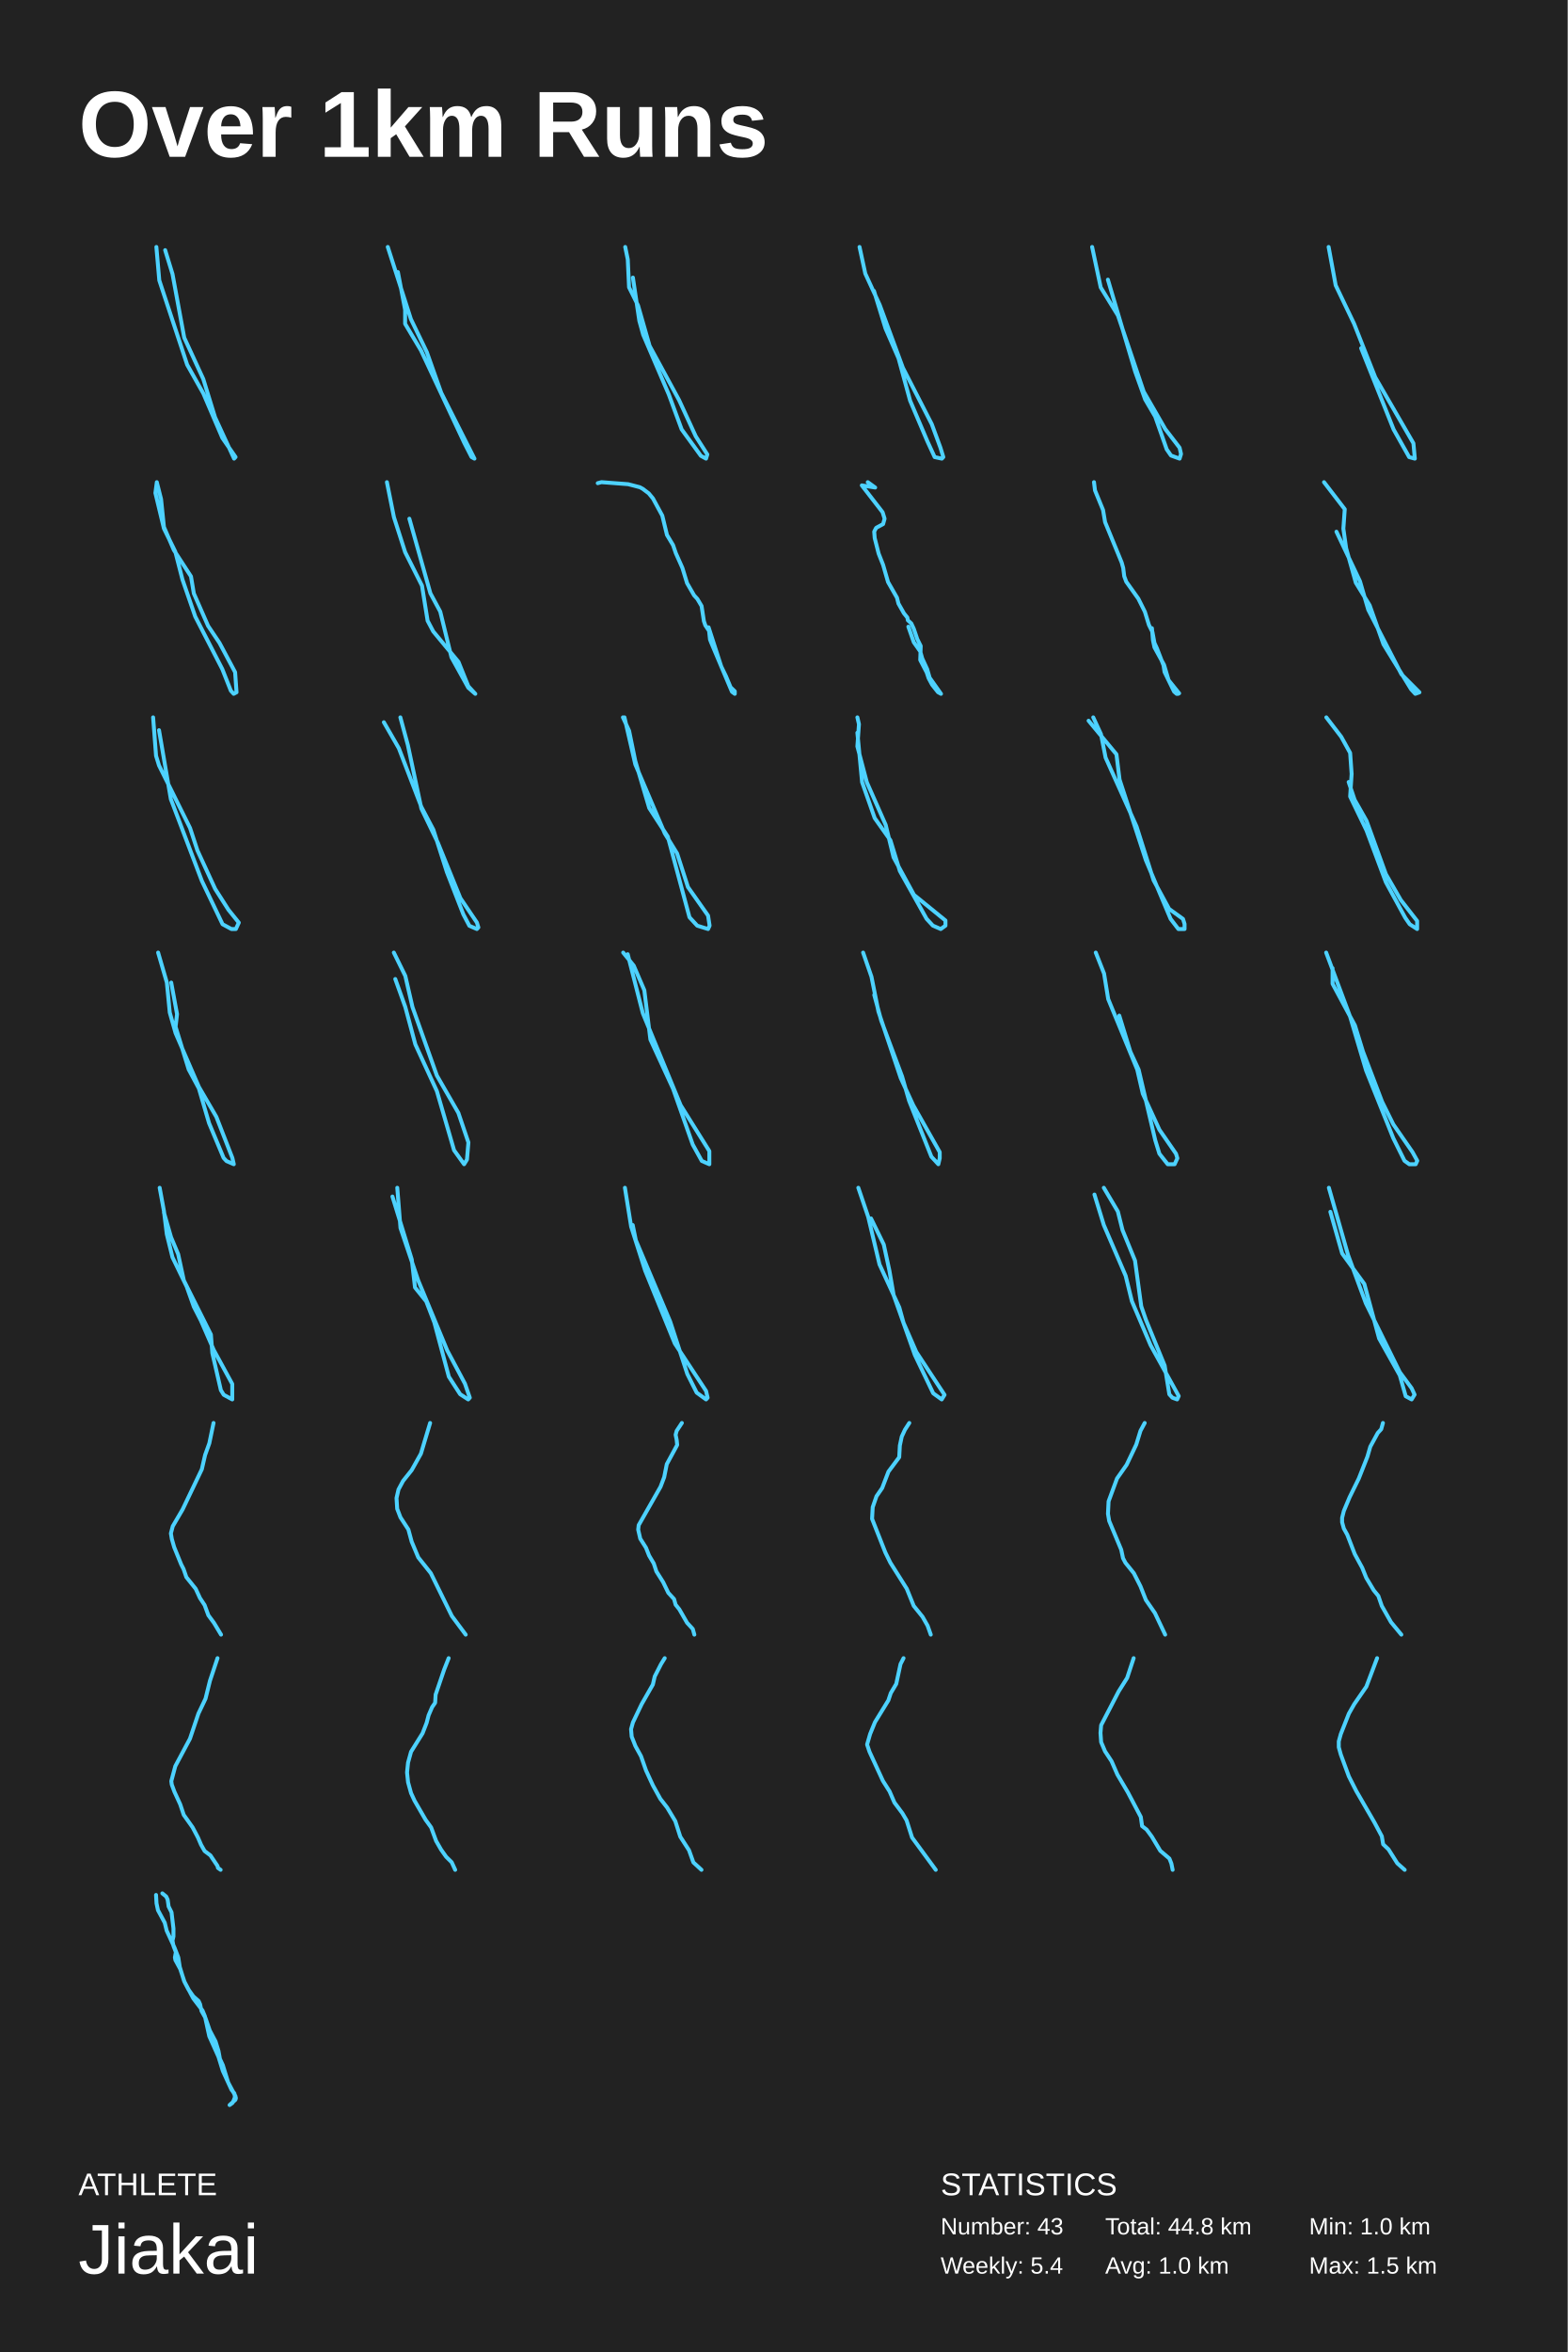
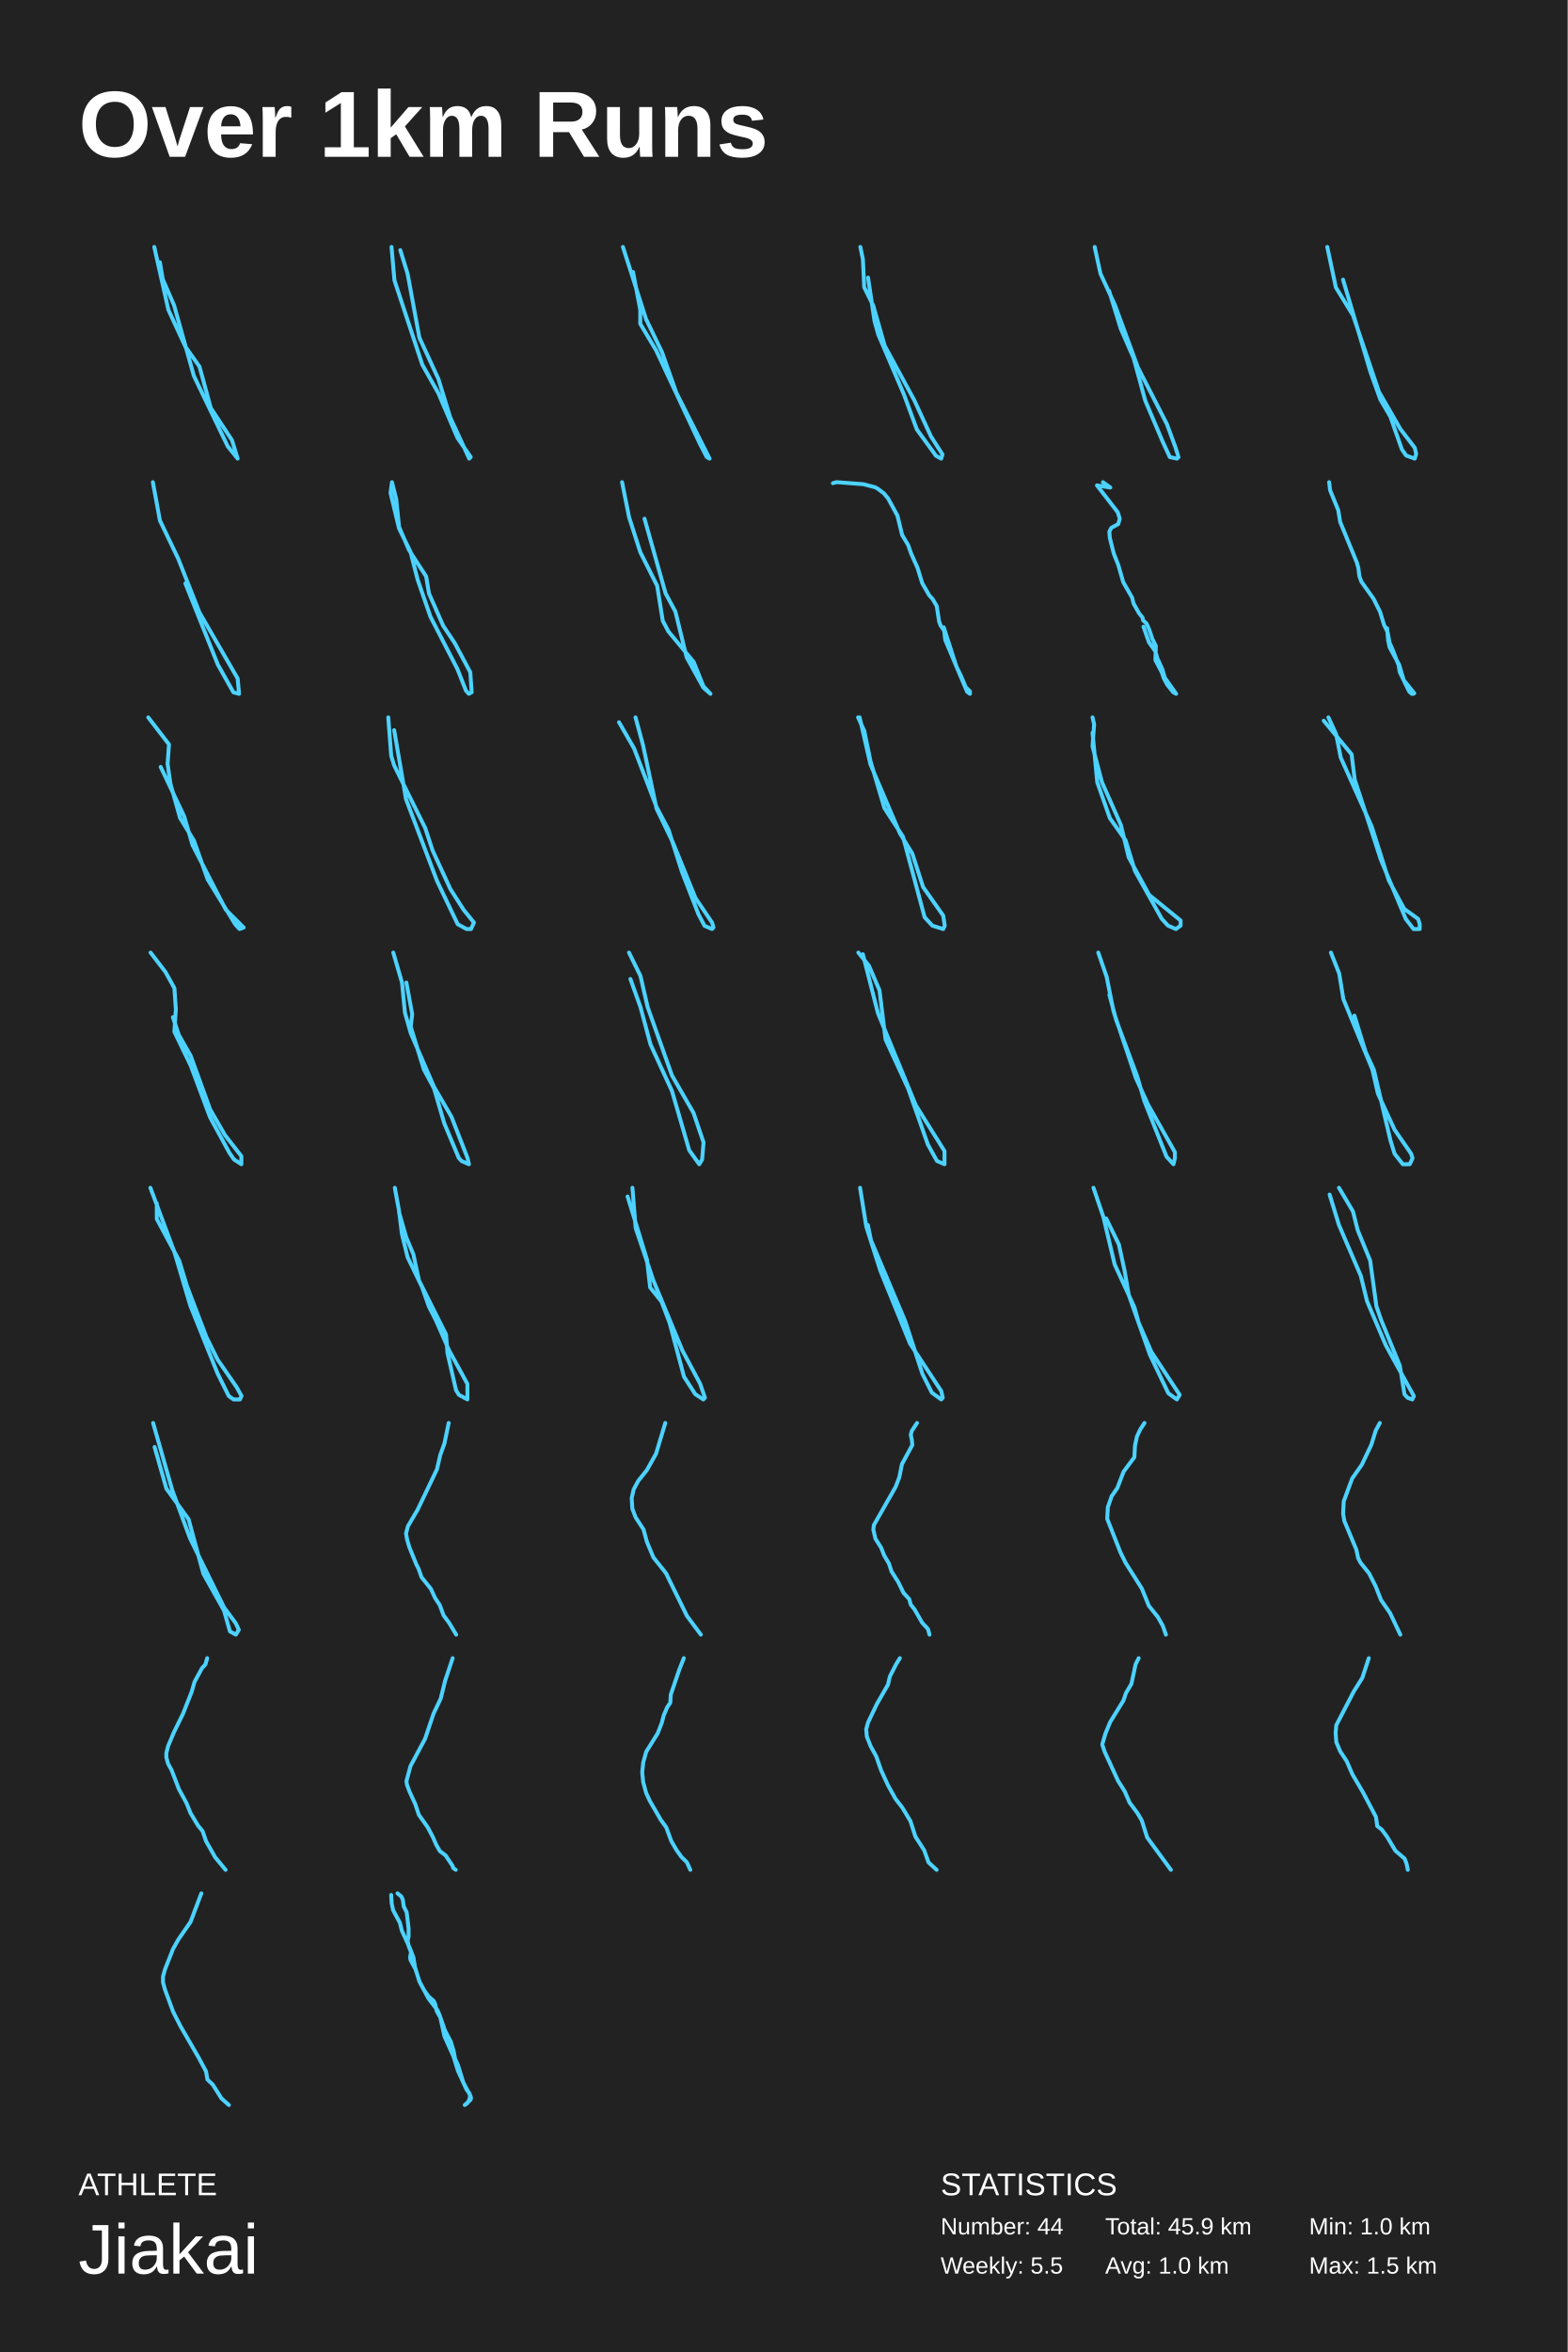
<svg xmlns="http://www.w3.org/2000/svg" baseProfile="full" height="300mm" version="1.1" viewBox="0,0,200,300" width="200mm">
  <defs />
  <rect fill="#222222" height="300" width="200" x="0" y="0" />
  <text fill="#FFFFFF" style="font-size:12px; font-family:Arial; font-weight:bold;" x="10" y="20">Over 1km Runs</text>
  <text fill="#FFFFFF" style="font-size:4px; font-family:Arial" x="10" y="280">ATHLETE</text>
  <text fill="#FFFFFF" style="font-size:9px; font-family:Arial" x="10" y="290">Jiakai</text>
  <text fill="#FFFFFF" style="font-size:4px; font-family:Arial" x="120" y="280">STATISTICS</text>
-   <text fill="#FFFFFF" style="font-size:3px; font-family:Arial" x="120" y="285">Number: 43</text>
-   <text fill="#FFFFFF" style="font-size:3px; font-family:Arial" x="120" y="290">Weekly: 5.4</text>
-   <text fill="#FFFFFF" style="font-size:3px; font-family:Arial" x="141" y="285">Total: 44.8 km</text>
+   <text fill="#FFFFFF" style="font-size:3px; font-family:Arial" x="120" y="285">Number: 44</text>
+   <text fill="#FFFFFF" style="font-size:3px; font-family:Arial" x="120" y="290">Weekly: 5.5</text>
+   <text fill="#FFFFFF" style="font-size:3px; font-family:Arial" x="141" y="285">Total: 45.9 km</text>
  <text fill="#FFFFFF" style="font-size:3px; font-family:Arial" x="141" y="290">Avg: 1.0 km</text>
  <text fill="#FFFFFF" style="font-size:3px; font-family:Arial" x="167" y="285">Min: 1.0 km</text>
  <text fill="#FFFFFF" style="font-size:3px; font-family:Arial" x="167" y="290">Max: 1.5 km</text>
-   <polyline fill="none" points="21.071,31.906 22.007,34.951 23.503,43.071 25.935,48.35 27.432,53.222 29.864,58.5 30.051,58.297 28.368,55.861 25.935,50.177 23.877,46.523 20.323,35.763 19.949,31.5" stroke="#4dd2ff" stroke-linecap="round" stroke-linejoin="round" stroke-width="0.5" />
-   <polyline fill="none" points="50.761,34.7 51.682,39.5 51.682,41.3 53.71,44.7 59.239,56.5 60.161,58.3 60.529,58.5 56.29,50.1 54.447,44.9 52.42,40.7 49.471,31.5" stroke="#4dd2ff" stroke-linecap="round" stroke-linejoin="round" stroke-width="0.5" />
-   <polyline fill="none" points="80.744,35.408 81.562,40.915 82.053,42.691 85.327,50.329 86.964,54.77 89.42,58.145 90.075,58.5 90.238,57.967 88.765,55.658 86.637,51.04 82.872,44.112 81.399,38.961 80.253,36.651 80.089,33.099 79.762,31.5" stroke="#4dd2ff" stroke-linecap="round" stroke-linejoin="round" stroke-width="0.5" />
-   <polyline fill="none" points="111.498,37.1 112.973,41.9 114.631,45.7 116.106,51.1 118.318,56.3 119.239,58.3 120.161,58.5 120.345,58.3 119.977,57.1 118.871,54.1 115.184,46.9 112.235,38.9 110.392,34.9 109.655,31.5" stroke="#4dd2ff" stroke-linecap="round" stroke-linejoin="round" stroke-width="0.5" />
-   <polyline fill="none" points="141.341,35.669 144.817,47.382 146.098,50.956 147.378,53.14 148.842,57.309 149.391,58.103 150.489,58.5 150.672,57.904 150.489,57.11 148.659,54.728 145.915,49.963 142.622,40.235 140.426,36.662 139.328,31.5" stroke="#4dd2ff" stroke-linecap="round" stroke-linejoin="round" stroke-width="0.5" />
-   <polyline fill="none" points="173.648,44.413 177.795,54.783 179.778,58.304 180.499,58.5 180.319,56.543 175.451,48.13 172.746,41.283 170.402,36.391 169.501,31.5" stroke="#4dd2ff" stroke-linecap="round" stroke-linejoin="round" stroke-width="0.5" />
-   <polyline fill="none" points="20.005,61.5 19.824,62.88 20.913,67.412 22.366,70.369 23.275,73.916 24.909,78.646 28.36,85.347 29.45,88.106 29.813,88.5 30.176,88.303 29.995,85.741 27.997,81.996 26.544,79.828 24.728,75.69 24.364,73.522 22.185,70.172 20.913,67.215 20.55,63.668 20.005,61.5" stroke="#4dd2ff" stroke-linecap="round" stroke-linejoin="round" stroke-width="0.5" />
-   <polyline fill="none" points="52.225,66.162 54.91,75.68 56.164,78.011 57.596,83.838 59.744,87.723 60.639,88.5 59.744,87.529 58.491,84.421 55.269,80.536 54.552,79.176 53.836,74.709 51.688,70.435 50.256,65.968 49.361,61.5" stroke="#4dd2ff" stroke-linecap="round" stroke-linejoin="round" stroke-width="0.5" />
-   <polyline fill="none" points="76.258,61.629 76.736,61.5 80.137,61.759 81.629,62.147 81.987,62.342 82.762,62.924 83.299,63.572 84.493,65.773 85.09,68.234 85.865,69.529 86.223,70.565 87.059,72.443 87.655,74.385 88.55,75.939 88.968,76.392 89.505,77.299 89.803,79.241 89.982,79.759 90.46,80.471 90.579,81.572 90.758,82.025 93.384,88.241 93.742,88.5 93.742,88.176 93.205,87.658 92.608,86.234 92.011,85.004 90.4,80.018" stroke="#4dd2ff" stroke-linecap="round" stroke-linejoin="round" stroke-width="0.5" />
-   <polyline fill="none" points="110.706,61.5 111.653,62.185 109.948,61.911 112.6,65.338 112.853,66.16 112.663,66.845 111.779,67.325 111.527,67.805 111.59,68.627 112.095,70.614 112.663,72.053 113.295,74.246 114.432,76.234 114.621,76.987 115.316,78.221 115.758,78.769 115.821,79.112 116.263,79.523 116.579,80.208 117.021,81.51 117.463,82.401 117.4,84.183 118.221,85.759 118.473,86.513 118.915,87.335 119.673,88.294 120.052,88.5 118.6,86.444 118.284,85.348 117.652,83.977 117.4,83.086 116.579,81.921 115.884,79.934" stroke="#4dd2ff" stroke-linecap="round" stroke-linejoin="round" stroke-width="0.5" />
-   <polyline fill="none" points="139.567,61.5 139.696,62.547 140.724,65.058 140.982,66.593 143.103,71.756 143.296,72.454 143.425,73.5 143.682,74.198 145.225,76.361 146.061,78.035 146.575,79.709 147.025,80.616 147.282,82.012 147.604,82.709 148.44,84.872 148.568,85.709 149.79,88.221 150.111,88.5 150.304,88.5 150.433,88.43 150.369,88.36 149.083,86.756 148.504,84.802 147.282,82.57 147.09,81.663 146.961,80.128" stroke="#4dd2ff" stroke-linecap="round" stroke-linejoin="round" stroke-width="0.5" />
-   <polyline fill="none" points="168.912,61.5 171.559,64.947 171.382,67.436 171.735,69.926 172.971,74.33 174.735,77.202 176.5,82.181 180.029,87.926 180.559,88.5 181.088,88.309 178.794,86.011 174.559,77.777 173.5,74.138 170.5,67.819" stroke="#4dd2ff" stroke-linecap="round" stroke-linejoin="round" stroke-width="0.5" />
-   <polyline fill="none" points="20.287,93.136 21.795,101.932 25.754,112.364 28.393,117.886 29.524,118.5 30.09,118.5 30.467,117.682 29.147,116.045 27.451,113.386 25.189,108.477 24.246,105.614 20.287,97.636 19.91,96.409 19.533,91.5" stroke="#4dd2ff" stroke-linecap="round" stroke-linejoin="round" stroke-width="0.5" />
-   <polyline fill="none" points="48.971,92.123 50.885,95.446 53.756,102.923 55.287,105.831 57.01,111.231 59.115,116.631 59.881,118.085 60.838,118.5 61.029,118.292 60.838,117.669 58.732,114.554 55.861,107.492 53.756,103.131 52.033,95.031 51.076,91.5" stroke="#4dd2ff" stroke-linecap="round" stroke-linejoin="round" stroke-width="0.5" />
-   <polyline fill="none" points="79.471,91.5 80.26,93.214 81.05,97.071 82.828,103.071 85.197,106.714 87.962,117 88.95,118.071 90.332,118.5 90.529,118.071 90.332,116.786 87.765,113.143 86.382,108.857 84.803,106.286 81.05,97.5 79.668,91.5" stroke="#4dd2ff" stroke-linecap="round" stroke-linejoin="round" stroke-width="0.5" />
-   <polyline fill="none" points="109.381,93.46 109.983,99.774 111.589,104.347 113.595,107.177 114.799,111.097 118.211,117.194 119.013,118.065 120.017,118.5 120.619,118.065 120.619,117.411 116.605,114.145 113.997,109.355 112.993,105.218 110.585,99.774 109.381,95.202 109.582,92.371 109.381,91.5" stroke="#4dd2ff" stroke-linecap="round" stroke-linejoin="round" stroke-width="0.5" />
-   <polyline fill="none" points="138.878,91.929 142.433,96.214 142.828,99.429 146.185,109.714 149.345,117.214 150.332,118.5 151.122,118.5 151.122,117.857 150.924,117.214 149.147,115.929 147.172,112.286 145,105.429 141.05,96.643 140.458,93.643 139.471,91.5" stroke="#4dd2ff" stroke-linecap="round" stroke-linejoin="round" stroke-width="0.5" />
-   <polyline fill="none" points="169.207,91.5 171.106,93.973 172.246,96.034 172.436,98.714 172.246,101.599 174.335,105.928 176.804,112.523 179.274,117.057 179.844,117.882 180.793,118.5 180.793,117.469 178.704,114.79 176.804,111.492 174.335,104.691 172.816,102.011 172.056,99.744" stroke="#4dd2ff" stroke-linecap="round" stroke-linejoin="round" stroke-width="0.5" />
-   <polyline fill="none" points="21.843,125.328 22.586,129.358 22.4,130.97 24.072,136.41 25.371,138.828 26.671,143.261 28.528,147.694 28.9,148.097 29.828,148.5 29.642,147.694 27.6,142.455 25.371,138.627 22.4,131.776 21.658,129.157 21.286,125.328 20.172,121.5" stroke="#4dd2ff" stroke-linecap="round" stroke-linejoin="round" stroke-width="0.5" />
-   <polyline fill="none" points="50.426,124.875 51.707,128.449 52.987,133.213 55.732,139.169 57.927,146.713 59.208,148.5 59.574,147.904 59.757,145.721 58.476,141.949 55.732,137.184 52.622,128.449 51.707,124.478 50.243,121.5" stroke="#4dd2ff" stroke-linecap="round" stroke-linejoin="round" stroke-width="0.5" />
-   <polyline fill="none" points="79.503,121.5 80.853,123.174 82.203,126.314 82.975,132.593 85.868,138.872 88.376,145.988 89.533,148.081 90.497,148.5 90.497,146.826 86.832,140.965 82.01,129.244 80.081,121.709" stroke="#4dd2ff" stroke-linecap="round" stroke-linejoin="round" stroke-width="0.5" />
-   <polyline fill="none" points="111.534,126.9 112.423,130.179 115.089,137.314 115.978,140.4 118.821,147.536 119.71,148.5 119.888,147.729 119.888,146.957 116.511,140.979 114.911,137.507 112.067,129.021 111.179,124.586 110.112,121.5" stroke="#4dd2ff" stroke-linecap="round" stroke-linejoin="round" stroke-width="0.5" />
-   <polyline fill="none" points="142.794,129.543 144.206,134.138 145.265,136.436 147.382,145.436 147.912,147.16 148.971,148.5 149.853,148.5 150.206,147.734 150.029,147.16 147.912,144.096 145.794,139.5 145.088,136.436 141.382,127.436 140.853,124.181 139.794,121.5" stroke="#4dd2ff" stroke-linecap="round" stroke-linejoin="round" stroke-width="0.5" />
-   <polyline fill="none" points="169.187,121.5 172.247,129.689 174.286,136.549 177.753,145.18 179.181,148.057 179.793,148.5 180.609,148.5 180.813,148.057 180.201,146.951 177.753,143.41 176.326,140.533 173.878,134.115 172.858,130.795 170.003,125.484 170.003,123.492" stroke="#4dd2ff" stroke-linecap="round" stroke-linejoin="round" stroke-width="0.5" />
-   <polyline fill="none" points="20.913,154.653 21.822,157.807 22.73,159.974 23.456,163.325 26.907,170.223 27.089,172.588 28.178,177.318 28.542,177.909 29.631,178.5 29.631,176.529 27.27,172.193 25.636,168.449 24.728,166.675 23.819,164.113 22.003,160.369 21.277,157.412 20.913,154.456 20.369,151.5" stroke="#4dd2ff" stroke-linecap="round" stroke-linejoin="round" stroke-width="0.5" />
-   <polyline fill="none" points="50.065,152.616 52.532,160.649 52.944,164.219 54.383,166.004 55.411,168.682 57.262,175.599 58.702,177.831 59.73,178.5 59.935,178.277 59.318,176.492 57.056,172.252 53.355,163.326 51.093,156.632 50.682,151.5" stroke="#4dd2ff" stroke-linecap="round" stroke-linejoin="round" stroke-width="0.5" />
-   <polyline fill="none" points="80.72,156.252 81.118,158.196 85.498,168.564 87.687,175.26 88.882,177.636 90.076,178.5 90.275,178.284 90.076,177.42 86.095,171.372 82.313,162.084 80.521,156.468 79.725,151.5" stroke="#4dd2ff" stroke-linecap="round" stroke-linejoin="round" stroke-width="0.5" />
-   <polyline fill="none" points="111.123,155.413 112.746,158.739 113.467,162.065 114.008,165.196 116.713,172.826 119.057,177.717 120.139,178.5 120.499,177.913 116.893,172.435 115.27,168.717 114.73,166.761 112.205,161.283 110.763,155.217 109.501,151.5" stroke="#4dd2ff" stroke-linecap="round" stroke-linejoin="round" stroke-width="0.5" />
-   <polyline fill="none" points="140.82,151.5 142.611,154.524 143.208,156.9 144.801,160.788 145.597,166.62 146.194,168.348 148.583,174.18 149.18,177.852 149.578,178.284 150.176,178.5 150.375,178.068 146.792,171.588 144.403,165.972 143.607,162.732 140.82,156.252 139.625,152.364" stroke="#4dd2ff" stroke-linecap="round" stroke-linejoin="round" stroke-width="0.5" />
-   <polyline fill="none" points="169.722,154.568 171.23,159.886 174.057,163.773 175.943,170.727 178.582,175.432 179.336,178.091 180.09,178.5 180.467,177.886 180.09,177.068 178.582,175.023 174.246,166.227 171.984,160.091 169.533,151.5" stroke="#4dd2ff" stroke-linecap="round" stroke-linejoin="round" stroke-width="0.5" />
-   <polyline fill="none" points="27.243,181.5 26.705,184.096 26.166,185.589 25.748,187.406 23.295,192.534 22.039,194.676 21.8,195.584 21.92,196.298 22.219,197.337 23.116,199.543 23.415,200.127 23.774,201.166 24.97,202.659 25.508,203.827 26.107,204.736 26.585,206.034 27.303,207.007 28.2,208.5" stroke="#4dd2ff" stroke-linecap="round" stroke-linejoin="round" stroke-width="0.5" />
-   <polyline fill="none" points="54.874,181.5 53.697,185.422 52.52,187.52 51.427,188.889 50.839,189.983 50.587,191.078 50.671,192.446 51.091,193.541 52.1,195.091 52.52,196.642 53.361,198.649 54.958,200.655 57.648,206.128 59.413,208.5" stroke="#4dd2ff" stroke-linecap="round" stroke-linejoin="round" stroke-width="0.5" />
-   <polyline fill="none" points="86.991,181.5 86.327,182.508 86.194,183.012 86.327,183.66 86.393,184.308 85.066,186.756 84.735,188.412 84.27,189.636 81.483,194.532 81.417,195.108 81.682,196.26 82.412,197.412 82.81,198.42 83.408,199.428 83.739,200.436 84.602,201.804 85.265,203.172 85.995,203.964 86.194,204.684 86.659,205.26 87.654,206.988 88.384,207.78 88.583,208.5" stroke="#4dd2ff" stroke-linecap="round" stroke-linejoin="round" stroke-width="0.5" />
-   <polyline fill="none" points="116.007,181.5 115.443,182.374 115.04,183.248 114.799,184.384 114.718,185.869 113.349,187.704 112.544,189.801 111.819,190.85 111.336,192.248 111.256,193.733 112.947,198.015 113.591,199.325 115.684,202.646 116.57,204.83 117.698,206.228 118.342,207.364 118.744,208.5" stroke="#4dd2ff" stroke-linecap="round" stroke-linejoin="round" stroke-width="0.5" />
-   <polyline fill="none" points="146.037,181.5 145.499,182.5 144.962,184.25 143.733,186.833 142.504,188.583 141.429,191.5 141.352,193.083 141.506,194 143.042,197.667 143.272,198.75 143.579,199.333 144.654,200.667 145.499,202.333 146.19,204.083 147.342,205.75 148.648,208.5" stroke="#4dd2ff" stroke-linecap="round" stroke-linejoin="round" stroke-width="0.5" />
-   <polyline fill="none" points="176.431,181.5 176.211,182.296 175.771,182.774 174.817,184.527 174.45,185.801 173.349,188.589 172.174,190.978 171.44,192.73 171.22,193.606 171.22,194.164 171.44,194.96 171.881,195.757 172.835,198.226 173.789,199.978 174.303,201.252 175.257,202.845 175.844,203.562 176.284,204.836 177.459,206.907 178.78,208.5" stroke="#4dd2ff" stroke-linecap="round" stroke-linejoin="round" stroke-width="0.5" />
-   <polyline fill="none" points="27.749,211.5 26.785,214.391 26.219,216.666 25.312,218.573 24.235,221.771 22.364,225.277 21.854,227.183 21.911,227.614 22.251,228.537 22.988,230.136 23.441,231.489 24.575,233.088 25.255,234.379 25.652,235.302 26.105,236.101 26.842,236.655 27.749,238.008 27.806,238.254 28.146,238.5" stroke="#4dd2ff" stroke-linecap="round" stroke-linejoin="round" stroke-width="0.5" />
-   <polyline fill="none" points="57.239,211.5 56.663,212.958 55.576,216.15 55.512,217.192 55.128,217.747 54.68,218.788 54.424,219.76 53.913,221.078 52.441,223.438 52.058,224.827 51.93,226.076 52.058,227.325 52.441,228.713 52.889,229.685 54.296,232.114 55.0,233.086 55.64,234.821 56.279,235.932 56.919,236.834 57.623,237.528 58.07,238.5" stroke="#4dd2ff" stroke-linecap="round" stroke-linejoin="round" stroke-width="0.5" />
-   <polyline fill="none" points="84.801,211.5 84.324,212.276 83.529,213.829 83.291,214.864 81.86,217.366 80.747,219.695 80.508,220.558 80.588,221.506 81.065,222.714 81.78,224.008 82.416,225.82 83.291,227.717 84.245,229.443 85.119,230.564 86.153,232.289 86.789,234.273 87.902,235.998 88.458,237.551 89.492,238.5" stroke="#4dd2ff" stroke-linecap="round" stroke-linejoin="round" stroke-width="0.5" />
-   <polyline fill="none" points="115.271,211.5 114.884,212.257 114.341,214.78 113.643,215.958 113.333,216.883 111.628,219.659 111.008,221.173 110.62,222.519 110.93,223.444 112.636,227.145 113.488,228.491 114.109,229.921 115.116,231.266 115.659,232.192 116.357,234.379 119.38,238.5" stroke="#4dd2ff" stroke-linecap="round" stroke-linejoin="round" stroke-width="0.5" />
-   <polyline fill="none" points="144.627,211.5 143.797,214.02 142.719,215.73 140.48,220.05 140.397,221.04 140.48,222.21 140.977,223.38 141.807,224.64 142.553,226.35 143.88,228.6 145.539,231.75 145.705,232.92 146.286,233.37 146.949,234.27 148.027,236.07 149.189,237.06 149.437,237.69 149.603,238.5" stroke="#4dd2ff" stroke-linecap="round" stroke-linejoin="round" stroke-width="0.5" />
-   <polyline fill="none" points="175.686,211.5 174.314,215.131 172.769,217.366 172.083,218.576 171.053,221.183 170.796,222.114 170.796,222.859 171.053,223.79 172.083,226.583 173.027,228.445 175.343,232.448 176.287,234.217 176.459,235.241 177.145,235.893 178.26,237.662 179.204,238.5" stroke="#4dd2ff" stroke-linecap="round" stroke-linejoin="round" stroke-width="0.5" />
-   <polyline fill="none" points="20.709,241.5 21.203,241.902 21.388,242.304 21.512,243.175 21.882,243.912 22.129,245.989 22.129,246.994 22.005,247.53 22.129,248.2 22.438,249.004 22.314,249.674 22.376,250.009 22.993,251.148 23.549,252.823 24.043,253.761 24.66,254.632 25.34,255.235 25.525,255.637 25.71,256.508 26.204,257.379 26.76,258.986 27.501,260.393 27.871,261.599 28.056,262.604 28.427,263.408 29.106,265.619 30.032,267.361 30.094,267.629 30.032,267.83 29.291,268.5 29.662,268.232 29.847,267.83 29.97,267.495 29.909,267.026 29.538,266.557 28.427,264.145 27.871,262.336 26.698,259.723 26.142,257.178 25.834,256.441 24.66,254.9 23.487,252.689 22.932,250.88 22.746,249.674 22.252,248.401 21.265,246.257 21.018,245.252 20.153,243.644 19.968,242.773 19.906,241.701" stroke="#4dd2ff" stroke-linecap="round" stroke-linejoin="round" stroke-width="0.5" />
+   <polyline fill="none" points="20.402,33.457 20.763,35.609 22.205,38.935 24.73,47.935 29.057,56.935 30.319,58.5 29.598,56.152 26.893,52.044 25.451,46.761 23.648,44.217 21.484,39.522 19.681,31.5" stroke="#4dd2ff" stroke-linecap="round" stroke-linejoin="round" stroke-width="0.5" />
+   <polyline fill="none" points="51.071,31.906 52.007,34.951 53.503,43.071 55.935,48.35 57.432,53.222 59.864,58.5 60.051,58.297 58.368,55.861 55.935,50.177 53.877,46.523 50.323,35.763 49.949,31.5" stroke="#4dd2ff" stroke-linecap="round" stroke-linejoin="round" stroke-width="0.5" />
+   <polyline fill="none" points="80.761,34.7 81.682,39.5 81.682,41.3 83.71,44.7 89.239,56.5 90.161,58.3 90.529,58.5 86.29,50.1 84.447,44.9 82.42,40.7 79.471,31.5" stroke="#4dd2ff" stroke-linecap="round" stroke-linejoin="round" stroke-width="0.5" />
+   <polyline fill="none" points="110.744,35.408 111.562,40.915 112.053,42.691 115.327,50.329 116.964,54.77 119.42,58.145 120.075,58.5 120.238,57.967 118.765,55.658 116.637,51.04 112.872,44.112 111.399,38.961 110.253,36.651 110.089,33.099 109.762,31.5" stroke="#4dd2ff" stroke-linecap="round" stroke-linejoin="round" stroke-width="0.5" />
+   <polyline fill="none" points="141.498,37.1 142.973,41.9 144.631,45.7 146.106,51.1 148.318,56.3 149.239,58.3 150.161,58.5 150.345,58.3 149.977,57.1 148.871,54.1 145.184,46.9 142.235,38.9 140.392,34.9 139.655,31.5" stroke="#4dd2ff" stroke-linecap="round" stroke-linejoin="round" stroke-width="0.5" />
+   <polyline fill="none" points="171.341,35.669 174.817,47.382 176.098,50.956 177.378,53.14 178.842,57.309 179.391,58.103 180.489,58.5 180.672,57.904 180.489,57.11 178.659,54.728 175.915,49.963 172.622,40.235 170.426,36.662 169.328,31.5" stroke="#4dd2ff" stroke-linecap="round" stroke-linejoin="round" stroke-width="0.5" />
+   <polyline fill="none" points="23.648,74.413 27.795,84.783 29.778,88.304 30.499,88.5 30.319,86.543 25.451,78.13 22.746,71.283 20.402,66.391 19.501,61.5" stroke="#4dd2ff" stroke-linecap="round" stroke-linejoin="round" stroke-width="0.5" />
+   <polyline fill="none" points="50.005,61.5 49.824,62.88 50.913,67.412 52.366,70.369 53.275,73.916 54.909,78.646 58.36,85.347 59.45,88.106 59.813,88.5 60.176,88.303 59.995,85.741 57.997,81.996 56.544,79.828 54.728,75.69 54.364,73.522 52.185,70.172 50.913,67.215 50.55,63.668 50.005,61.5" stroke="#4dd2ff" stroke-linecap="round" stroke-linejoin="round" stroke-width="0.5" />
+   <polyline fill="none" points="82.225,66.162 84.91,75.68 86.164,78.011 87.596,83.838 89.744,87.723 90.639,88.5 89.744,87.529 88.491,84.421 85.269,80.536 84.552,79.176 83.836,74.709 81.688,70.435 80.256,65.968 79.361,61.5" stroke="#4dd2ff" stroke-linecap="round" stroke-linejoin="round" stroke-width="0.5" />
+   <polyline fill="none" points="106.258,61.629 106.736,61.5 110.137,61.759 111.629,62.147 111.987,62.342 112.762,62.924 113.299,63.572 114.493,65.773 115.09,68.234 115.865,69.529 116.223,70.565 117.059,72.443 117.655,74.385 118.55,75.939 118.968,76.392 119.505,77.299 119.803,79.241 119.982,79.759 120.46,80.471 120.579,81.572 120.758,82.025 123.384,88.241 123.742,88.5 123.742,88.176 123.205,87.658 122.608,86.234 122.011,85.004 120.4,80.018" stroke="#4dd2ff" stroke-linecap="round" stroke-linejoin="round" stroke-width="0.5" />
+   <polyline fill="none" points="140.706,61.5 141.653,62.185 139.948,61.911 142.6,65.338 142.853,66.16 142.663,66.845 141.779,67.325 141.527,67.805 141.59,68.627 142.095,70.614 142.663,72.053 143.295,74.246 144.432,76.234 144.621,76.987 145.316,78.221 145.758,78.769 145.821,79.112 146.263,79.523 146.579,80.208 147.021,81.51 147.463,82.401 147.4,84.183 148.221,85.759 148.473,86.513 148.915,87.335 149.673,88.294 150.052,88.5 148.6,86.444 148.284,85.348 147.652,83.977 147.4,83.086 146.579,81.921 145.884,79.934" stroke="#4dd2ff" stroke-linecap="round" stroke-linejoin="round" stroke-width="0.5" />
+   <polyline fill="none" points="169.567,61.5 169.696,62.547 170.724,65.058 170.982,66.593 173.103,71.756 173.296,72.454 173.425,73.5 173.682,74.198 175.225,76.361 176.061,78.035 176.575,79.709 177.025,80.616 177.282,82.012 177.604,82.709 178.44,84.872 178.568,85.709 179.79,88.221 180.111,88.5 180.304,88.5 180.433,88.43 180.369,88.36 179.083,86.756 178.504,84.802 177.282,82.57 177.09,81.663 176.961,80.128" stroke="#4dd2ff" stroke-linecap="round" stroke-linejoin="round" stroke-width="0.5" />
+   <polyline fill="none" points="18.912,91.5 21.559,94.947 21.382,97.436 21.735,99.926 22.971,104.33 24.735,107.202 26.5,112.181 30.029,117.926 30.559,118.5 31.088,118.309 28.794,116.011 24.559,107.777 23.5,104.138 20.5,97.819" stroke="#4dd2ff" stroke-linecap="round" stroke-linejoin="round" stroke-width="0.5" />
+   <polyline fill="none" points="50.287,93.136 51.795,101.932 55.754,112.364 58.393,117.886 59.524,118.5 60.09,118.5 60.467,117.682 59.147,116.045 57.451,113.386 55.189,108.477 54.246,105.614 50.287,97.636 49.91,96.409 49.533,91.5" stroke="#4dd2ff" stroke-linecap="round" stroke-linejoin="round" stroke-width="0.5" />
+   <polyline fill="none" points="78.971,92.123 80.885,95.446 83.756,102.923 85.287,105.831 87.01,111.231 89.115,116.631 89.881,118.085 90.838,118.5 91.029,118.292 90.838,117.669 88.732,114.554 85.861,107.492 83.756,103.131 82.033,95.031 81.076,91.5" stroke="#4dd2ff" stroke-linecap="round" stroke-linejoin="round" stroke-width="0.5" />
+   <polyline fill="none" points="109.471,91.5 110.26,93.214 111.05,97.071 112.828,103.071 115.197,106.714 117.962,117 118.95,118.071 120.332,118.5 120.529,118.071 120.332,116.786 117.765,113.143 116.382,108.857 114.803,106.286 111.05,97.5 109.668,91.5" stroke="#4dd2ff" stroke-linecap="round" stroke-linejoin="round" stroke-width="0.5" />
+   <polyline fill="none" points="139.381,93.46 139.983,99.774 141.589,104.347 143.595,107.177 144.799,111.097 148.211,117.194 149.013,118.065 150.017,118.5 150.619,118.065 150.619,117.411 146.605,114.145 143.997,109.355 142.993,105.218 140.585,99.774 139.381,95.202 139.582,92.371 139.381,91.5" stroke="#4dd2ff" stroke-linecap="round" stroke-linejoin="round" stroke-width="0.5" />
+   <polyline fill="none" points="168.878,91.929 172.433,96.214 172.828,99.429 176.185,109.714 179.345,117.214 180.332,118.5 181.122,118.5 181.122,117.857 180.924,117.214 179.147,115.929 177.172,112.286 175,105.429 171.05,96.643 170.458,93.643 169.471,91.5" stroke="#4dd2ff" stroke-linecap="round" stroke-linejoin="round" stroke-width="0.5" />
+   <polyline fill="none" points="19.207,121.5 21.106,123.973 22.246,126.034 22.436,128.714 22.246,131.599 24.335,135.928 26.804,142.523 29.274,147.057 29.844,147.882 30.793,148.5 30.793,147.469 28.704,144.79 26.804,141.492 24.335,134.691 22.816,132.011 22.056,129.744" stroke="#4dd2ff" stroke-linecap="round" stroke-linejoin="round" stroke-width="0.5" />
+   <polyline fill="none" points="51.843,125.328 52.586,129.358 52.4,130.97 54.072,136.41 55.371,138.828 56.671,143.261 58.528,147.694 58.9,148.097 59.828,148.5 59.642,147.694 57.6,142.455 55.371,138.627 52.4,131.776 51.658,129.157 51.286,125.328 50.172,121.5" stroke="#4dd2ff" stroke-linecap="round" stroke-linejoin="round" stroke-width="0.5" />
+   <polyline fill="none" points="80.426,124.875 81.707,128.449 82.987,133.213 85.732,139.169 87.927,146.713 89.208,148.5 89.574,147.904 89.757,145.721 88.476,141.949 85.732,137.184 82.622,128.449 81.707,124.478 80.243,121.5" stroke="#4dd2ff" stroke-linecap="round" stroke-linejoin="round" stroke-width="0.5" />
+   <polyline fill="none" points="109.503,121.5 110.853,123.174 112.203,126.314 112.975,132.593 115.868,138.872 118.376,145.988 119.533,148.081 120.497,148.5 120.497,146.826 116.832,140.965 112.01,129.244 110.081,121.709" stroke="#4dd2ff" stroke-linecap="round" stroke-linejoin="round" stroke-width="0.5" />
+   <polyline fill="none" points="141.534,126.9 142.423,130.179 145.089,137.314 145.978,140.4 148.821,147.536 149.71,148.5 149.888,147.729 149.888,146.957 146.511,140.979 144.911,137.507 142.067,129.021 141.179,124.586 140.112,121.5" stroke="#4dd2ff" stroke-linecap="round" stroke-linejoin="round" stroke-width="0.5" />
+   <polyline fill="none" points="172.794,129.543 174.206,134.138 175.265,136.436 177.382,145.436 177.912,147.16 178.971,148.5 179.853,148.5 180.206,147.734 180.029,147.16 177.912,144.096 175.794,139.5 175.088,136.436 171.382,127.436 170.853,124.181 169.794,121.5" stroke="#4dd2ff" stroke-linecap="round" stroke-linejoin="round" stroke-width="0.5" />
+   <polyline fill="none" points="19.187,151.5 22.247,159.689 24.286,166.549 27.753,175.18 29.181,178.057 29.793,178.5 30.609,178.5 30.813,178.057 30.201,176.951 27.753,173.41 26.326,170.533 23.878,164.115 22.858,160.795 20.003,155.484 20.003,153.492" stroke="#4dd2ff" stroke-linecap="round" stroke-linejoin="round" stroke-width="0.5" />
+   <polyline fill="none" points="50.913,154.653 51.822,157.807 52.73,159.974 53.456,163.325 56.907,170.223 57.089,172.588 58.178,177.318 58.542,177.909 59.631,178.5 59.631,176.529 57.27,172.193 55.636,168.449 54.728,166.675 53.819,164.113 52.003,160.369 51.277,157.412 50.913,154.456 50.369,151.5" stroke="#4dd2ff" stroke-linecap="round" stroke-linejoin="round" stroke-width="0.5" />
+   <polyline fill="none" points="80.065,152.616 82.532,160.649 82.944,164.219 84.383,166.004 85.411,168.682 87.262,175.599 88.702,177.831 89.73,178.5 89.935,178.277 89.318,176.492 87.056,172.252 83.355,163.326 81.093,156.632 80.682,151.5" stroke="#4dd2ff" stroke-linecap="round" stroke-linejoin="round" stroke-width="0.5" />
+   <polyline fill="none" points="110.72,156.252 111.118,158.196 115.498,168.564 117.687,175.26 118.882,177.636 120.076,178.5 120.275,178.284 120.076,177.42 116.095,171.372 112.313,162.084 110.521,156.468 109.725,151.5" stroke="#4dd2ff" stroke-linecap="round" stroke-linejoin="round" stroke-width="0.5" />
+   <polyline fill="none" points="141.123,155.413 142.746,158.739 143.467,162.065 144.008,165.196 146.713,172.826 149.057,177.717 150.139,178.5 150.499,177.913 146.893,172.435 145.27,168.717 144.73,166.761 142.205,161.283 140.763,155.217 139.501,151.5" stroke="#4dd2ff" stroke-linecap="round" stroke-linejoin="round" stroke-width="0.5" />
+   <polyline fill="none" points="170.82,151.5 172.611,154.524 173.208,156.9 174.801,160.788 175.597,166.62 176.194,168.348 178.583,174.18 179.18,177.852 179.578,178.284 180.176,178.5 180.375,178.068 176.792,171.588 174.403,165.972 173.607,162.732 170.82,156.252 169.625,152.364" stroke="#4dd2ff" stroke-linecap="round" stroke-linejoin="round" stroke-width="0.5" />
+   <polyline fill="none" points="19.722,184.568 21.23,189.886 24.057,193.773 25.943,200.727 28.582,205.432 29.336,208.091 30.09,208.5 30.467,207.886 30.09,207.068 28.582,205.023 24.246,196.227 21.984,190.091 19.533,181.5" stroke="#4dd2ff" stroke-linecap="round" stroke-linejoin="round" stroke-width="0.5" />
+   <polyline fill="none" points="57.243,181.5 56.705,184.096 56.166,185.589 55.748,187.406 53.295,192.534 52.039,194.676 51.8,195.584 51.92,196.298 52.219,197.337 53.116,199.543 53.415,200.127 53.774,201.166 54.97,202.659 55.508,203.827 56.107,204.736 56.585,206.034 57.303,207.007 58.2,208.5" stroke="#4dd2ff" stroke-linecap="round" stroke-linejoin="round" stroke-width="0.5" />
+   <polyline fill="none" points="84.874,181.5 83.697,185.422 82.52,187.52 81.427,188.889 80.839,189.983 80.587,191.078 80.671,192.446 81.091,193.541 82.1,195.091 82.52,196.642 83.361,198.649 84.958,200.655 87.648,206.128 89.413,208.5" stroke="#4dd2ff" stroke-linecap="round" stroke-linejoin="round" stroke-width="0.5" />
+   <polyline fill="none" points="116.991,181.5 116.327,182.508 116.194,183.012 116.327,183.66 116.393,184.308 115.066,186.756 114.735,188.412 114.27,189.636 111.483,194.532 111.417,195.108 111.682,196.26 112.412,197.412 112.81,198.42 113.408,199.428 113.739,200.436 114.602,201.804 115.265,203.172 115.995,203.964 116.194,204.684 116.659,205.26 117.654,206.988 118.384,207.78 118.583,208.5" stroke="#4dd2ff" stroke-linecap="round" stroke-linejoin="round" stroke-width="0.5" />
+   <polyline fill="none" points="146.007,181.5 145.443,182.374 145.04,183.248 144.799,184.384 144.718,185.869 143.349,187.704 142.544,189.801 141.819,190.85 141.336,192.248 141.256,193.733 142.947,198.015 143.591,199.325 145.684,202.646 146.57,204.83 147.698,206.228 148.342,207.364 148.744,208.5" stroke="#4dd2ff" stroke-linecap="round" stroke-linejoin="round" stroke-width="0.5" />
+   <polyline fill="none" points="176.037,181.5 175.499,182.5 174.962,184.25 173.733,186.833 172.504,188.583 171.429,191.5 171.352,193.083 171.506,194 173.042,197.667 173.272,198.75 173.579,199.333 174.654,200.667 175.499,202.333 176.19,204.083 177.342,205.75 178.648,208.5" stroke="#4dd2ff" stroke-linecap="round" stroke-linejoin="round" stroke-width="0.5" />
+   <polyline fill="none" points="26.431,211.5 26.211,212.296 25.771,212.774 24.817,214.527 24.45,215.801 23.349,218.589 22.174,220.978 21.44,222.73 21.22,223.606 21.22,224.164 21.44,224.96 21.881,225.757 22.835,228.226 23.789,229.978 24.303,231.252 25.257,232.845 25.844,233.562 26.284,234.836 27.459,236.907 28.78,238.5" stroke="#4dd2ff" stroke-linecap="round" stroke-linejoin="round" stroke-width="0.5" />
+   <polyline fill="none" points="57.749,211.5 56.785,214.391 56.219,216.666 55.312,218.573 54.235,221.771 52.364,225.277 51.854,227.183 51.911,227.614 52.251,228.537 52.988,230.136 53.441,231.489 54.575,233.088 55.255,234.379 55.652,235.302 56.105,236.101 56.842,236.655 57.749,238.008 57.806,238.254 58.146,238.5" stroke="#4dd2ff" stroke-linecap="round" stroke-linejoin="round" stroke-width="0.5" />
+   <polyline fill="none" points="87.239,211.5 86.663,212.958 85.576,216.15 85.512,217.192 85.128,217.747 84.68,218.788 84.424,219.76 83.913,221.078 82.441,223.438 82.058,224.827 81.93,226.076 82.058,227.325 82.441,228.713 82.889,229.685 84.296,232.114 85.0,233.086 85.64,234.821 86.279,235.932 86.919,236.834 87.623,237.528 88.07,238.5" stroke="#4dd2ff" stroke-linecap="round" stroke-linejoin="round" stroke-width="0.5" />
+   <polyline fill="none" points="114.801,211.5 114.324,212.276 113.529,213.829 113.291,214.864 111.86,217.366 110.747,219.695 110.508,220.558 110.588,221.506 111.065,222.714 111.78,224.008 112.416,225.82 113.291,227.717 114.245,229.443 115.119,230.564 116.153,232.289 116.789,234.273 117.902,235.998 118.458,237.551 119.492,238.5" stroke="#4dd2ff" stroke-linecap="round" stroke-linejoin="round" stroke-width="0.5" />
+   <polyline fill="none" points="145.271,211.5 144.884,212.257 144.341,214.78 143.643,215.958 143.333,216.883 141.628,219.659 141.008,221.173 140.62,222.519 140.93,223.444 142.636,227.145 143.488,228.491 144.109,229.921 145.116,231.266 145.659,232.192 146.357,234.379 149.38,238.5" stroke="#4dd2ff" stroke-linecap="round" stroke-linejoin="round" stroke-width="0.5" />
+   <polyline fill="none" points="174.627,211.5 173.797,214.02 172.719,215.73 170.48,220.05 170.397,221.04 170.48,222.21 170.977,223.38 171.807,224.64 172.553,226.35 173.88,228.6 175.539,231.75 175.705,232.92 176.286,233.37 176.949,234.27 178.027,236.07 179.189,237.06 179.437,237.69 179.603,238.5" stroke="#4dd2ff" stroke-linecap="round" stroke-linejoin="round" stroke-width="0.5" />
+   <polyline fill="none" points="25.686,241.5 24.314,245.131 22.769,247.366 22.083,248.576 21.053,251.183 20.796,252.114 20.796,252.859 21.053,253.79 22.083,256.583 23.027,258.445 25.343,262.448 26.287,264.217 26.459,265.241 27.145,265.893 28.26,267.662 29.204,268.5" stroke="#4dd2ff" stroke-linecap="round" stroke-linejoin="round" stroke-width="0.5" />
+   <polyline fill="none" points="50.709,241.5 51.203,241.902 51.388,242.304 51.512,243.175 51.882,243.912 52.129,245.989 52.129,246.994 52.005,247.53 52.129,248.2 52.438,249.004 52.314,249.674 52.376,250.009 52.993,251.148 53.549,252.823 54.043,253.761 54.66,254.632 55.34,255.235 55.525,255.637 55.71,256.508 56.204,257.379 56.76,258.986 57.501,260.393 57.871,261.599 58.056,262.604 58.427,263.408 59.106,265.619 60.032,267.361 60.094,267.629 60.032,267.83 59.291,268.5 59.662,268.232 59.847,267.83 59.97,267.495 59.909,267.026 59.538,266.557 58.427,264.145 57.871,262.336 56.698,259.723 56.142,257.178 55.834,256.441 54.66,254.9 53.487,252.689 52.932,250.88 52.746,249.674 52.252,248.401 51.265,246.257 51.018,245.252 50.153,243.644 49.968,242.773 49.906,241.701" stroke="#4dd2ff" stroke-linecap="round" stroke-linejoin="round" stroke-width="0.5" />
</svg>
